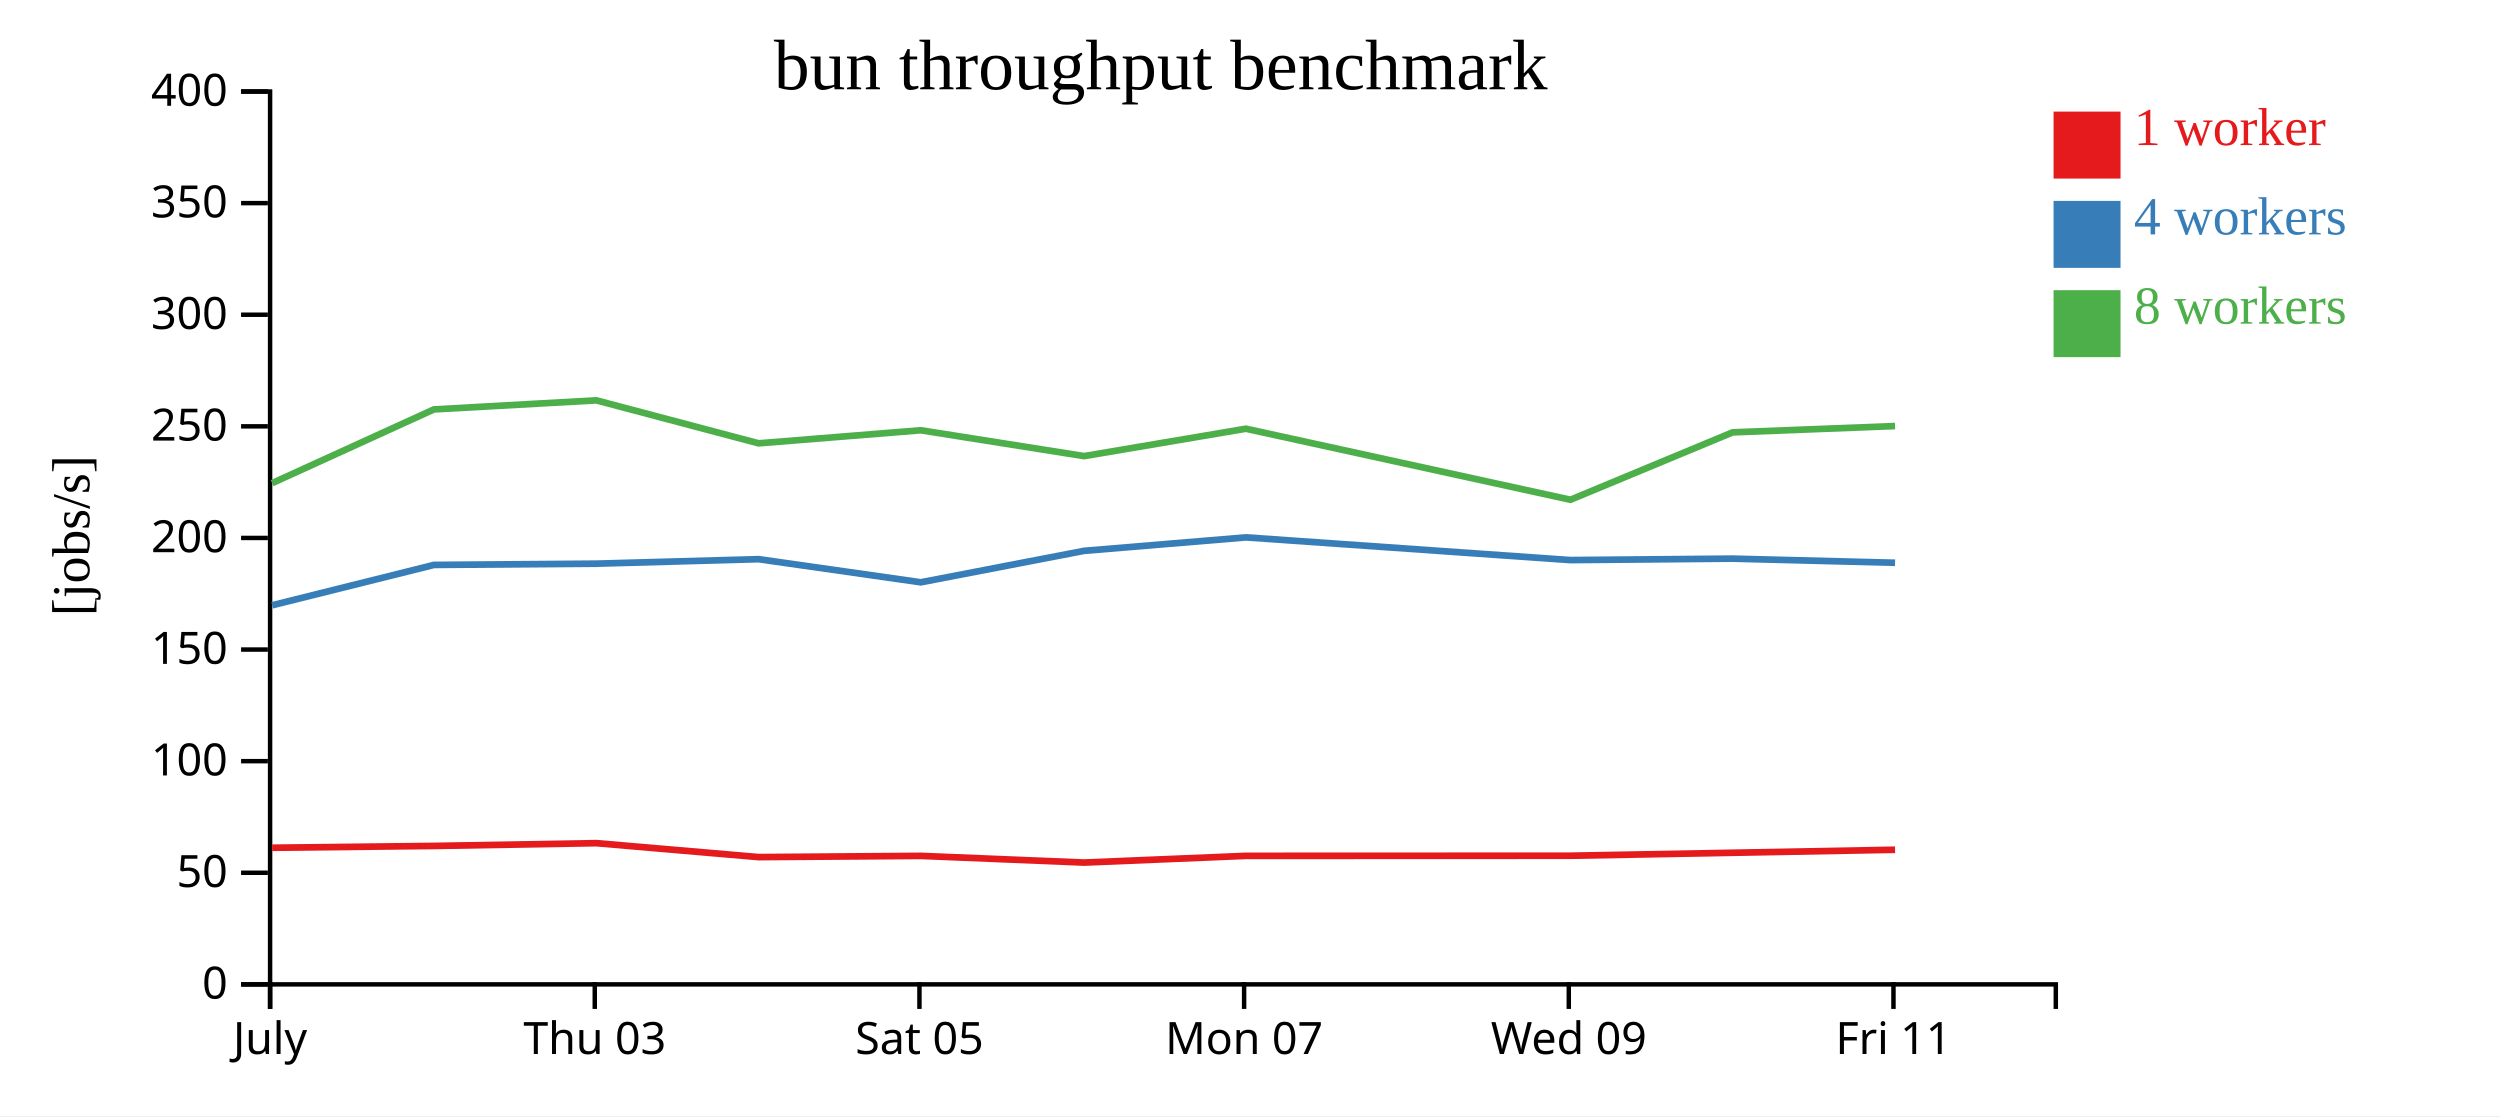
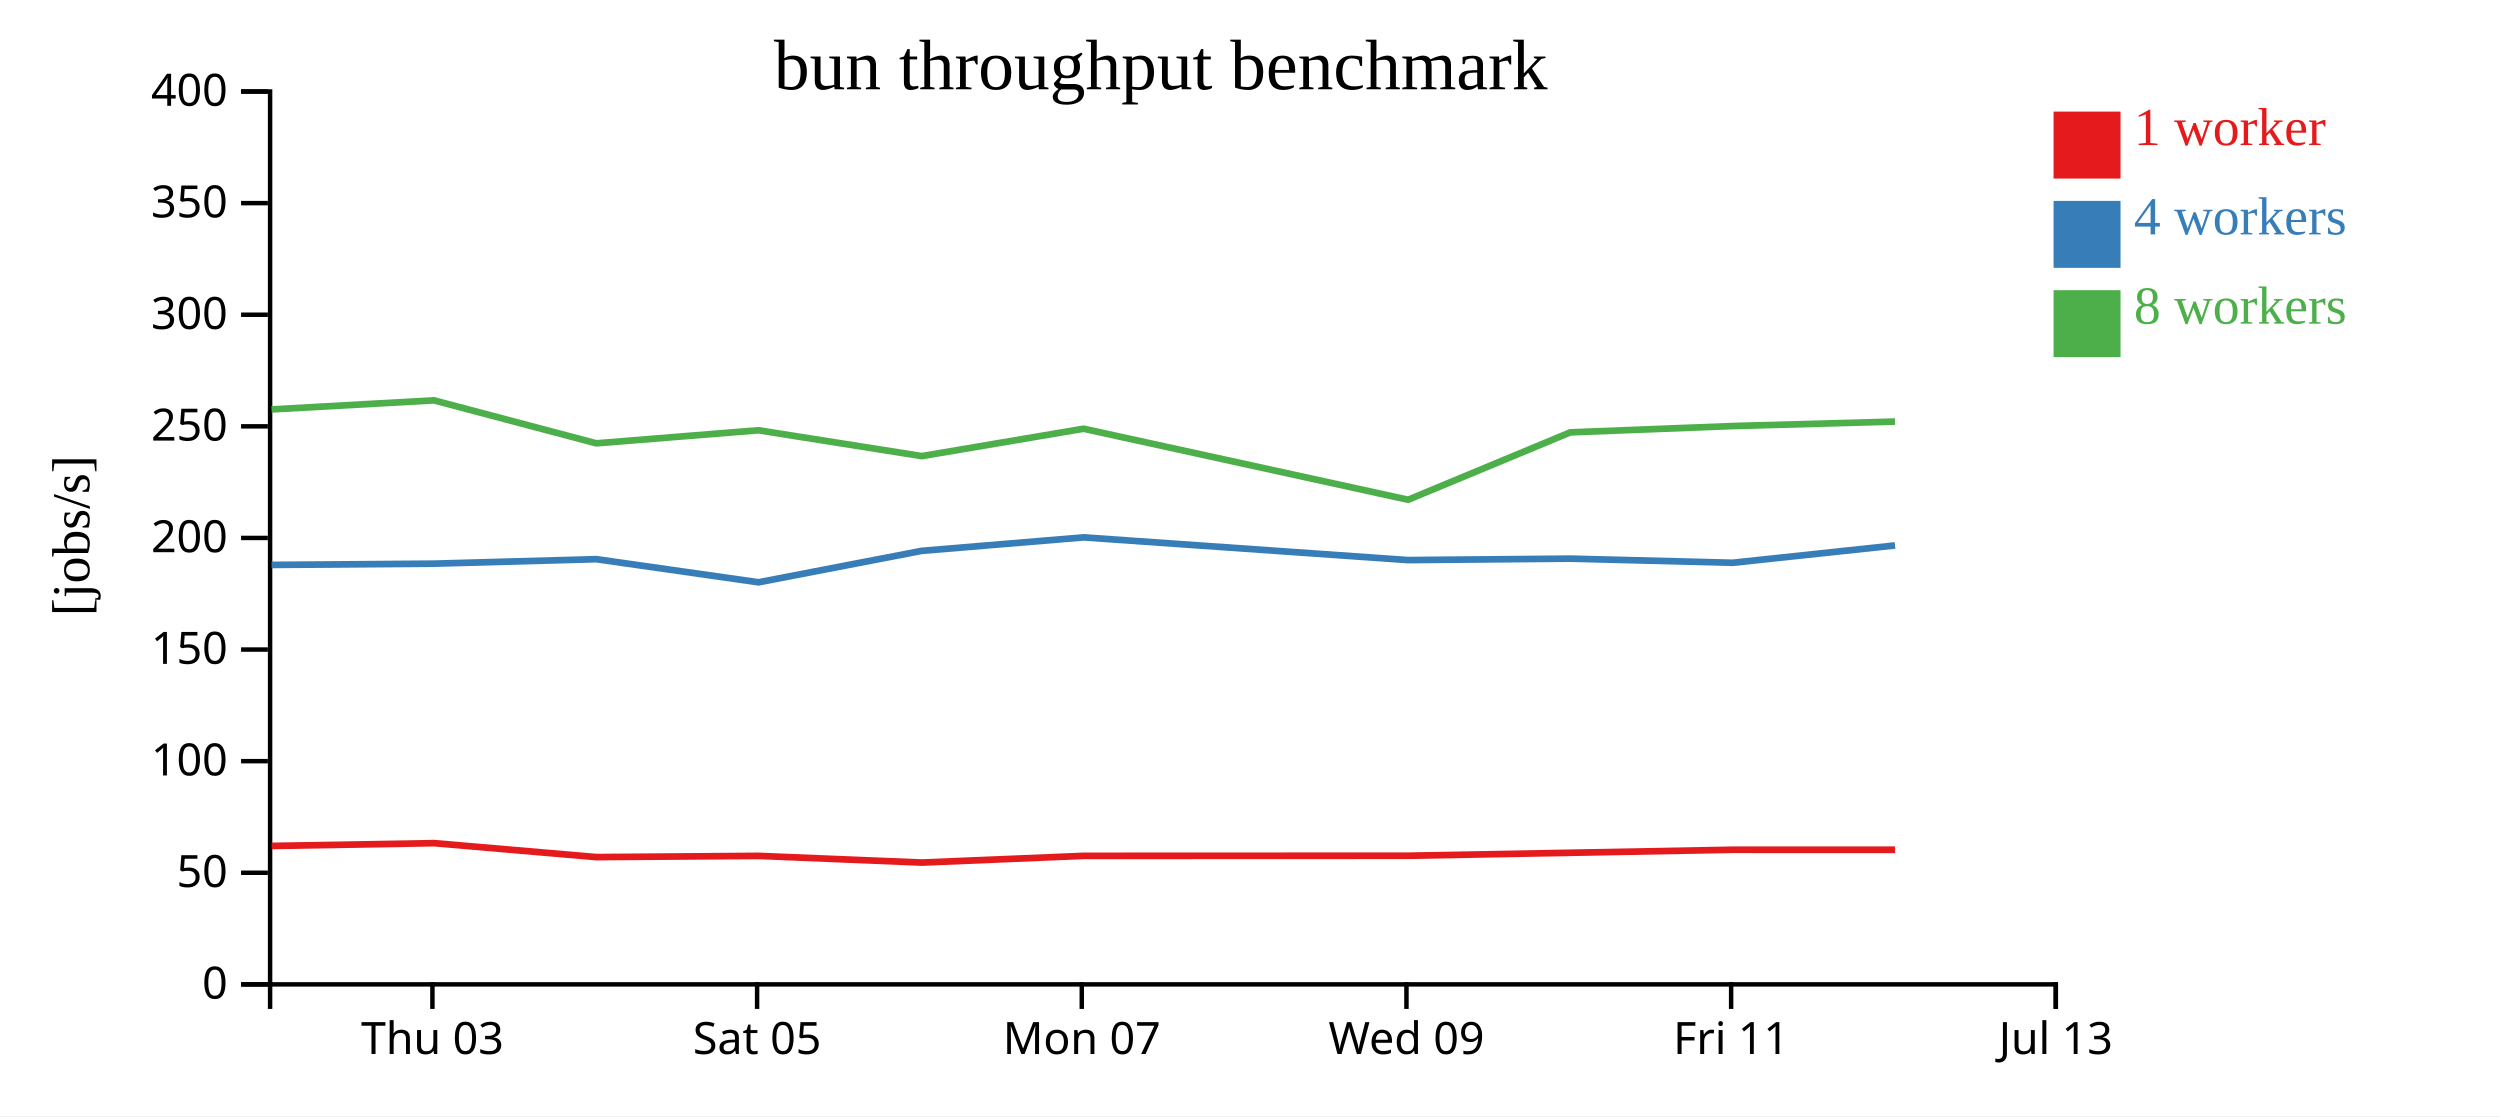
<svg xmlns="http://www.w3.org/2000/svg" width="560" height="250">
  <rect width="100%" height="100%" fill="white" />
  <g transform="translate(60,20)">
    <g transform="translate(0,200)" fill="none" font-size="10" font-family="sans-serif" text-anchor="middle">
      <path class="domain" stroke="currentColor" d="M0.5,6V0.5H400.5V6" />
-       <g class="tick" opacity="1" transform="translate(0.5,0)">
-         <line stroke="currentColor" y2="6" />
-         <text fill="currentColor" y="9" dy="0.71em">July</text>
-       </g>
-       <g class="tick" opacity="1" transform="translate(73.22727,0)">
+       <g class="tick" opacity="1" transform="translate(36.86364,0)">
        <line stroke="currentColor" y2="6" />
        <text fill="currentColor" y="9" dy="0.71em">Thu 03</text>
      </g>
-       <g class="tick" opacity="1" transform="translate(145.9545,0)">
+       <g class="tick" opacity="1" transform="translate(109.5909,0)">
        <line stroke="currentColor" y2="6" />
        <text fill="currentColor" y="9" dy="0.71em">Sat 05</text>
      </g>
-       <g class="tick" opacity="1" transform="translate(218.6818,0)">
+       <g class="tick" opacity="1" transform="translate(182.3182,0)">
        <line stroke="currentColor" y2="6" />
        <text fill="currentColor" y="9" dy="0.71em">Mon 07</text>
      </g>
-       <g class="tick" opacity="1" transform="translate(291.4091,0)">
+       <g class="tick" opacity="1" transform="translate(255.0455,0)">
        <line stroke="currentColor" y2="6" />
        <text fill="currentColor" y="9" dy="0.71em">Wed 09</text>
      </g>
-       <g class="tick" opacity="1" transform="translate(364.1364,0)">
+       <g class="tick" opacity="1" transform="translate(327.7727,0)">
        <line stroke="currentColor" y2="6" />
        <text fill="currentColor" y="9" dy="0.71em">Fri 11</text>
+       </g>
+       <g class="tick" opacity="1" transform="translate(400.5,0)">
+         <line stroke="currentColor" y2="6" />
+         <text fill="currentColor" y="9" dy="0.71em">Jul 13</text>
      </g>
    </g>
    <g fill="none" font-size="10" font-family="sans-serif" text-anchor="end">
      <path class="domain" stroke="currentColor" d="M-6,200.5H0.5V0.5H-6" />
      <g class="tick" opacity="1" transform="translate(0,200.5)">
        <line stroke="currentColor" x2="-6" />
        <text fill="currentColor" x="-9" dy="0.32em">0</text>
      </g>
      <g class="tick" opacity="1" transform="translate(0,175.5)">
        <line stroke="currentColor" x2="-6" />
        <text fill="currentColor" x="-9" dy="0.32em">50</text>
      </g>
      <g class="tick" opacity="1" transform="translate(0,150.5)">
        <line stroke="currentColor" x2="-6" />
        <text fill="currentColor" x="-9" dy="0.32em">100</text>
      </g>
      <g class="tick" opacity="1" transform="translate(0,125.5)">
        <line stroke="currentColor" x2="-6" />
        <text fill="currentColor" x="-9" dy="0.32em">150</text>
      </g>
      <g class="tick" opacity="1" transform="translate(0,100.5)">
        <line stroke="currentColor" x2="-6" />
        <text fill="currentColor" x="-9" dy="0.32em">200</text>
      </g>
      <g class="tick" opacity="1" transform="translate(0,75.5)">
        <line stroke="currentColor" x2="-6" />
        <text fill="currentColor" x="-9" dy="0.32em">250</text>
      </g>
      <g class="tick" opacity="1" transform="translate(0,50.5)">
        <line stroke="currentColor" x2="-6" />
        <text fill="currentColor" x="-9" dy="0.32em">300</text>
      </g>
      <g class="tick" opacity="1" transform="translate(0,25.5)">
        <line stroke="currentColor" x2="-6" />
        <text fill="currentColor" x="-9" dy="0.32em">350</text>
      </g>
      <g class="tick" opacity="1" transform="translate(0,0.5)">
        <line stroke="currentColor" x2="-6" />
        <text fill="currentColor" x="-9" dy="0.32em">400</text>
      </g>
    </g>
    <text text-anchor="middle" style="font-size: 12px" transform="rotate(-90)" y="-40" x="-100">[jobs/s]</text>
    <text text-anchor="middle" style="font-size: 16px" y="0" x="200">bun throughput benchmark</text>
-     <path class="line" fill="none" stroke="#e41a1c" stroke-width="1.5" d="M0.962,169.894L37.212,169.49L73.577,168.867L109.942,171.992L146.258,171.719L182.849,173.216L219.092,171.713L291.78,171.684L328.123,171.021L364.495,170.344" />
-     <path class="line" fill="none" stroke="#377eb8" stroke-width="1.5" d="M0.964,115.579L37.202,106.542L73.571,106.262L109.934,105.255L146.254,110.437L182.84,103.388L219.084,100.372L291.77,105.458L328.117,105.135L364.491,106.062" />
-     <path class="line" fill="none" stroke="#4daf4a" stroke-width="1.5" d="M0.947,88.227L37.194,71.707L73.568,69.679L109.922,79.305L146.246,76.38L182.838,82.168L219.08,76.033L291.773,91.946L328.11,76.847L364.485,75.436" />
+     <path class="line" fill="none" stroke="#e41a1c" stroke-width="1.5" d="M0.849,169.49L37.213,168.867L73.578,171.992L109.895,171.719L146.486,173.216L182.728,171.713L255.417,171.684L291.759,171.021L328.131,170.344L364.491,170.348" />
+     <path class="line" fill="none" stroke="#377eb8" stroke-width="1.5" d="M0.838,106.542L37.207,106.262L73.57,105.255L109.89,110.437L146.477,103.388L182.72,100.372L255.407,105.458L291.754,105.135L328.128,106.062L364.488,102.178" />
+     <path class="line" fill="none" stroke="#4daf4a" stroke-width="1.5" d="M0.83,71.707L37.205,69.679L73.558,79.305L109.882,76.38L146.474,82.168L182.716,76.033L255.409,91.946L291.746,76.847L328.122,75.436L364.482,74.435" />
    <rect class="dot" x="400" y="5" width="15" height="15" style="fill: #e41a1c;" />
    <rect class="dot" x="400" y="25" width="15" height="15" style="fill: #377eb8;" />
    <rect class="dot" x="400" y="45" width="15" height="15" style="fill: #4daf4a;" />
    <text class="label" x="418" y="12.5" style="fill: #e41a1c; alignment-baseline: middle;" text-anchor="left">1 worker</text>
    <text class="label" x="418" y="32.5" style="fill: #377eb8; alignment-baseline: middle;" text-anchor="left">4 workers</text>
    <text class="label" x="418" y="52.5" style="fill: #4daf4a; alignment-baseline: middle;" text-anchor="left">8 workers</text>
  </g>
</svg>
